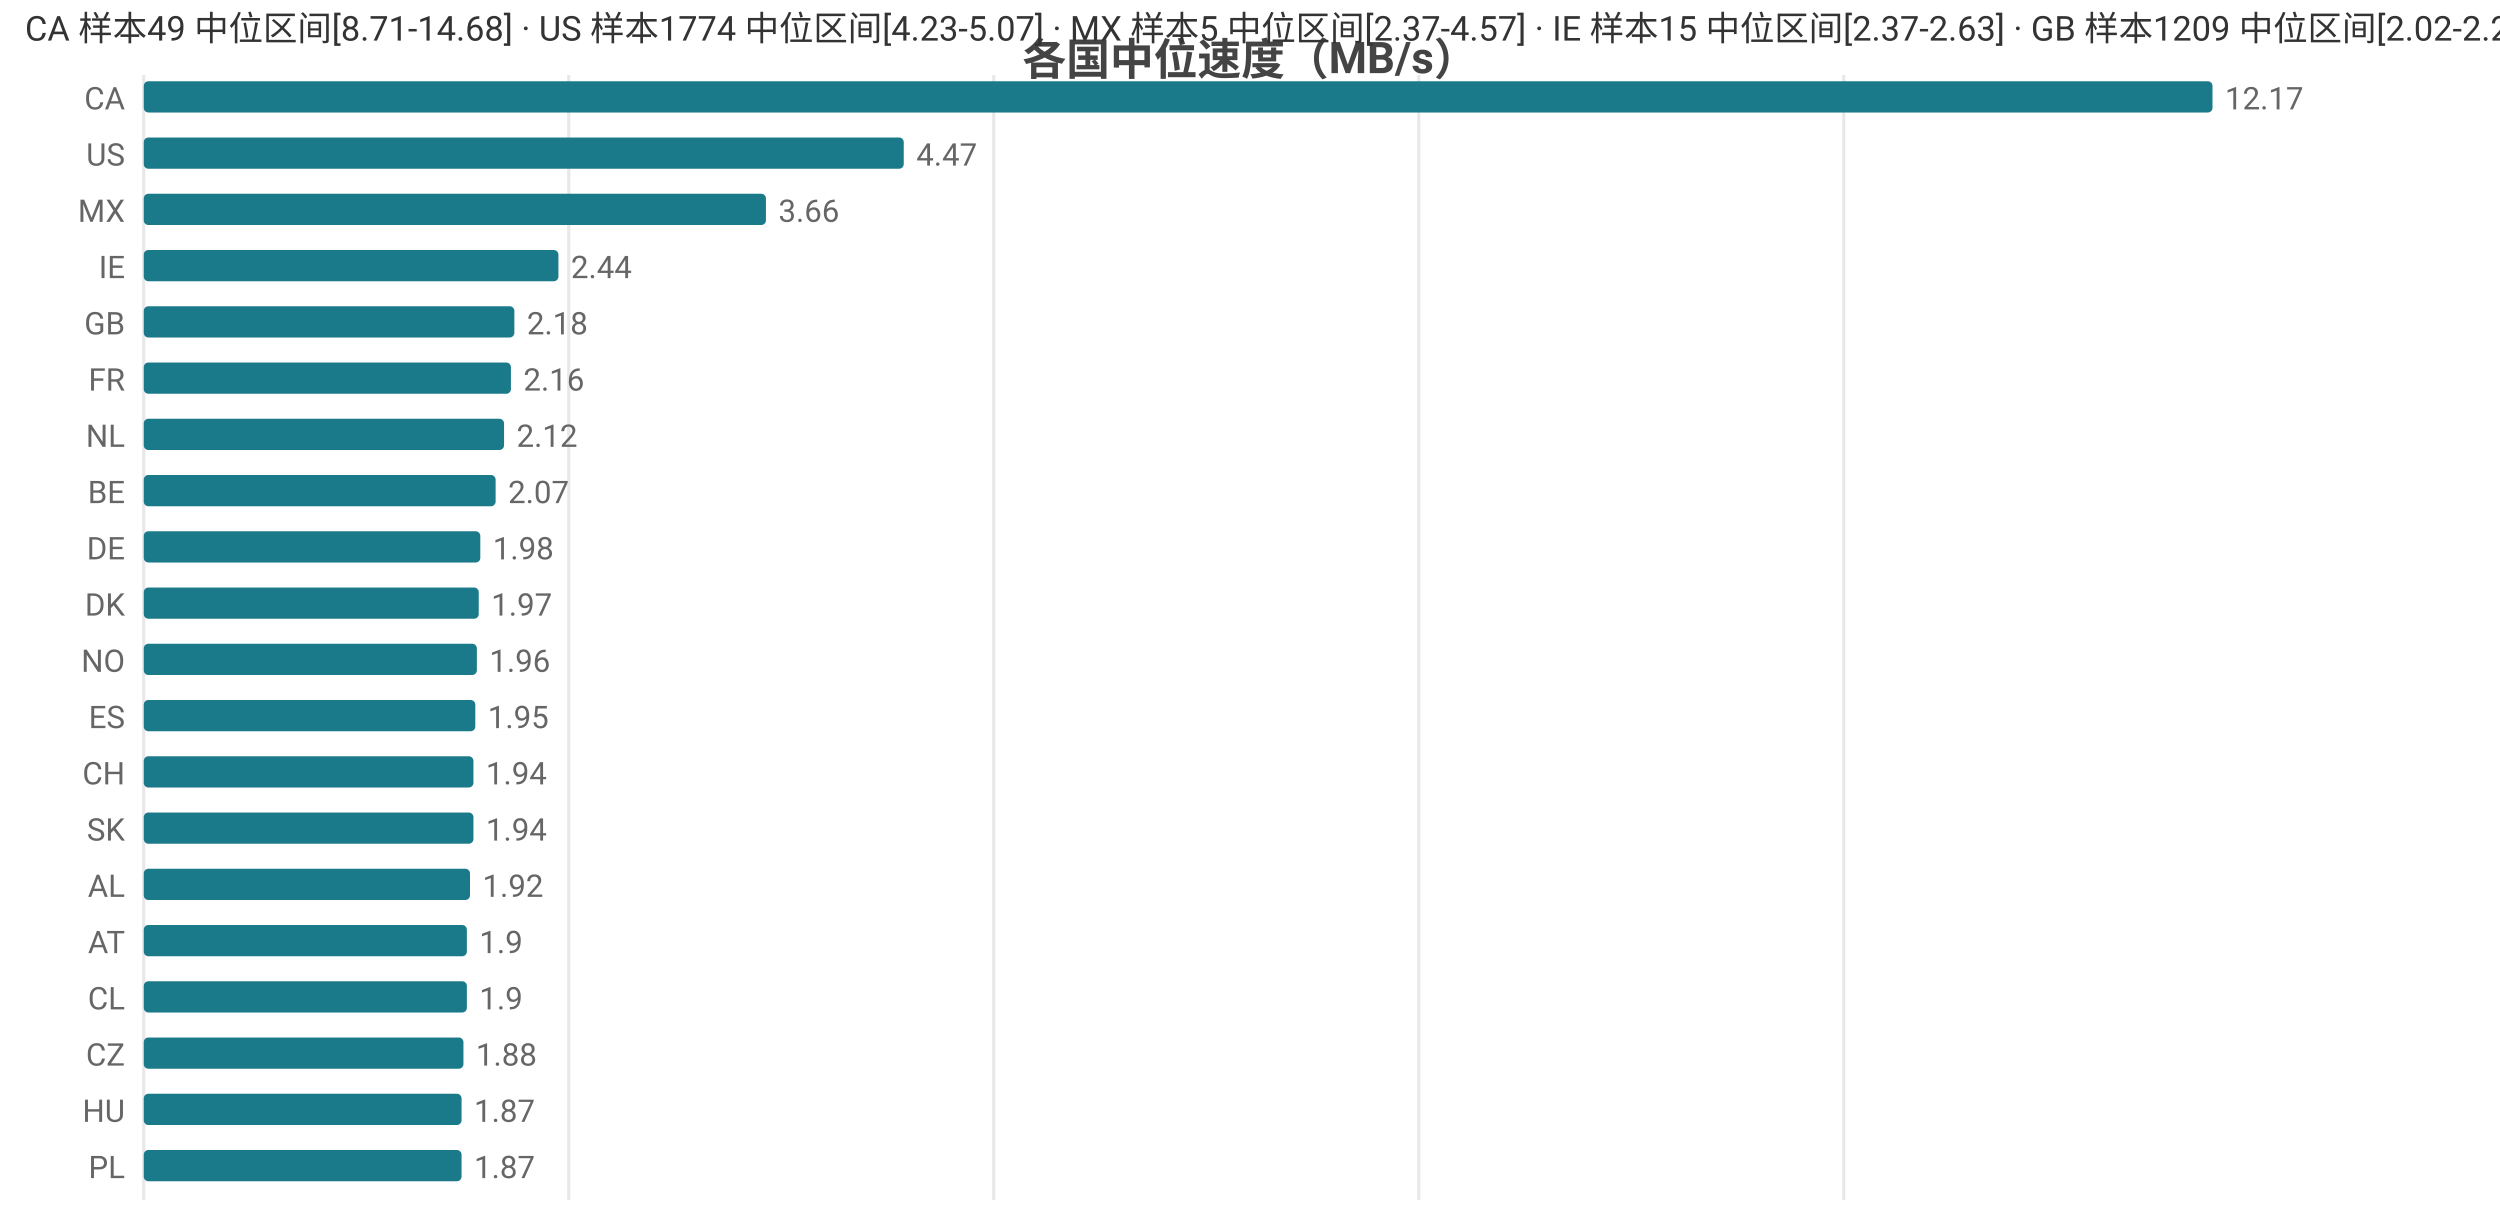
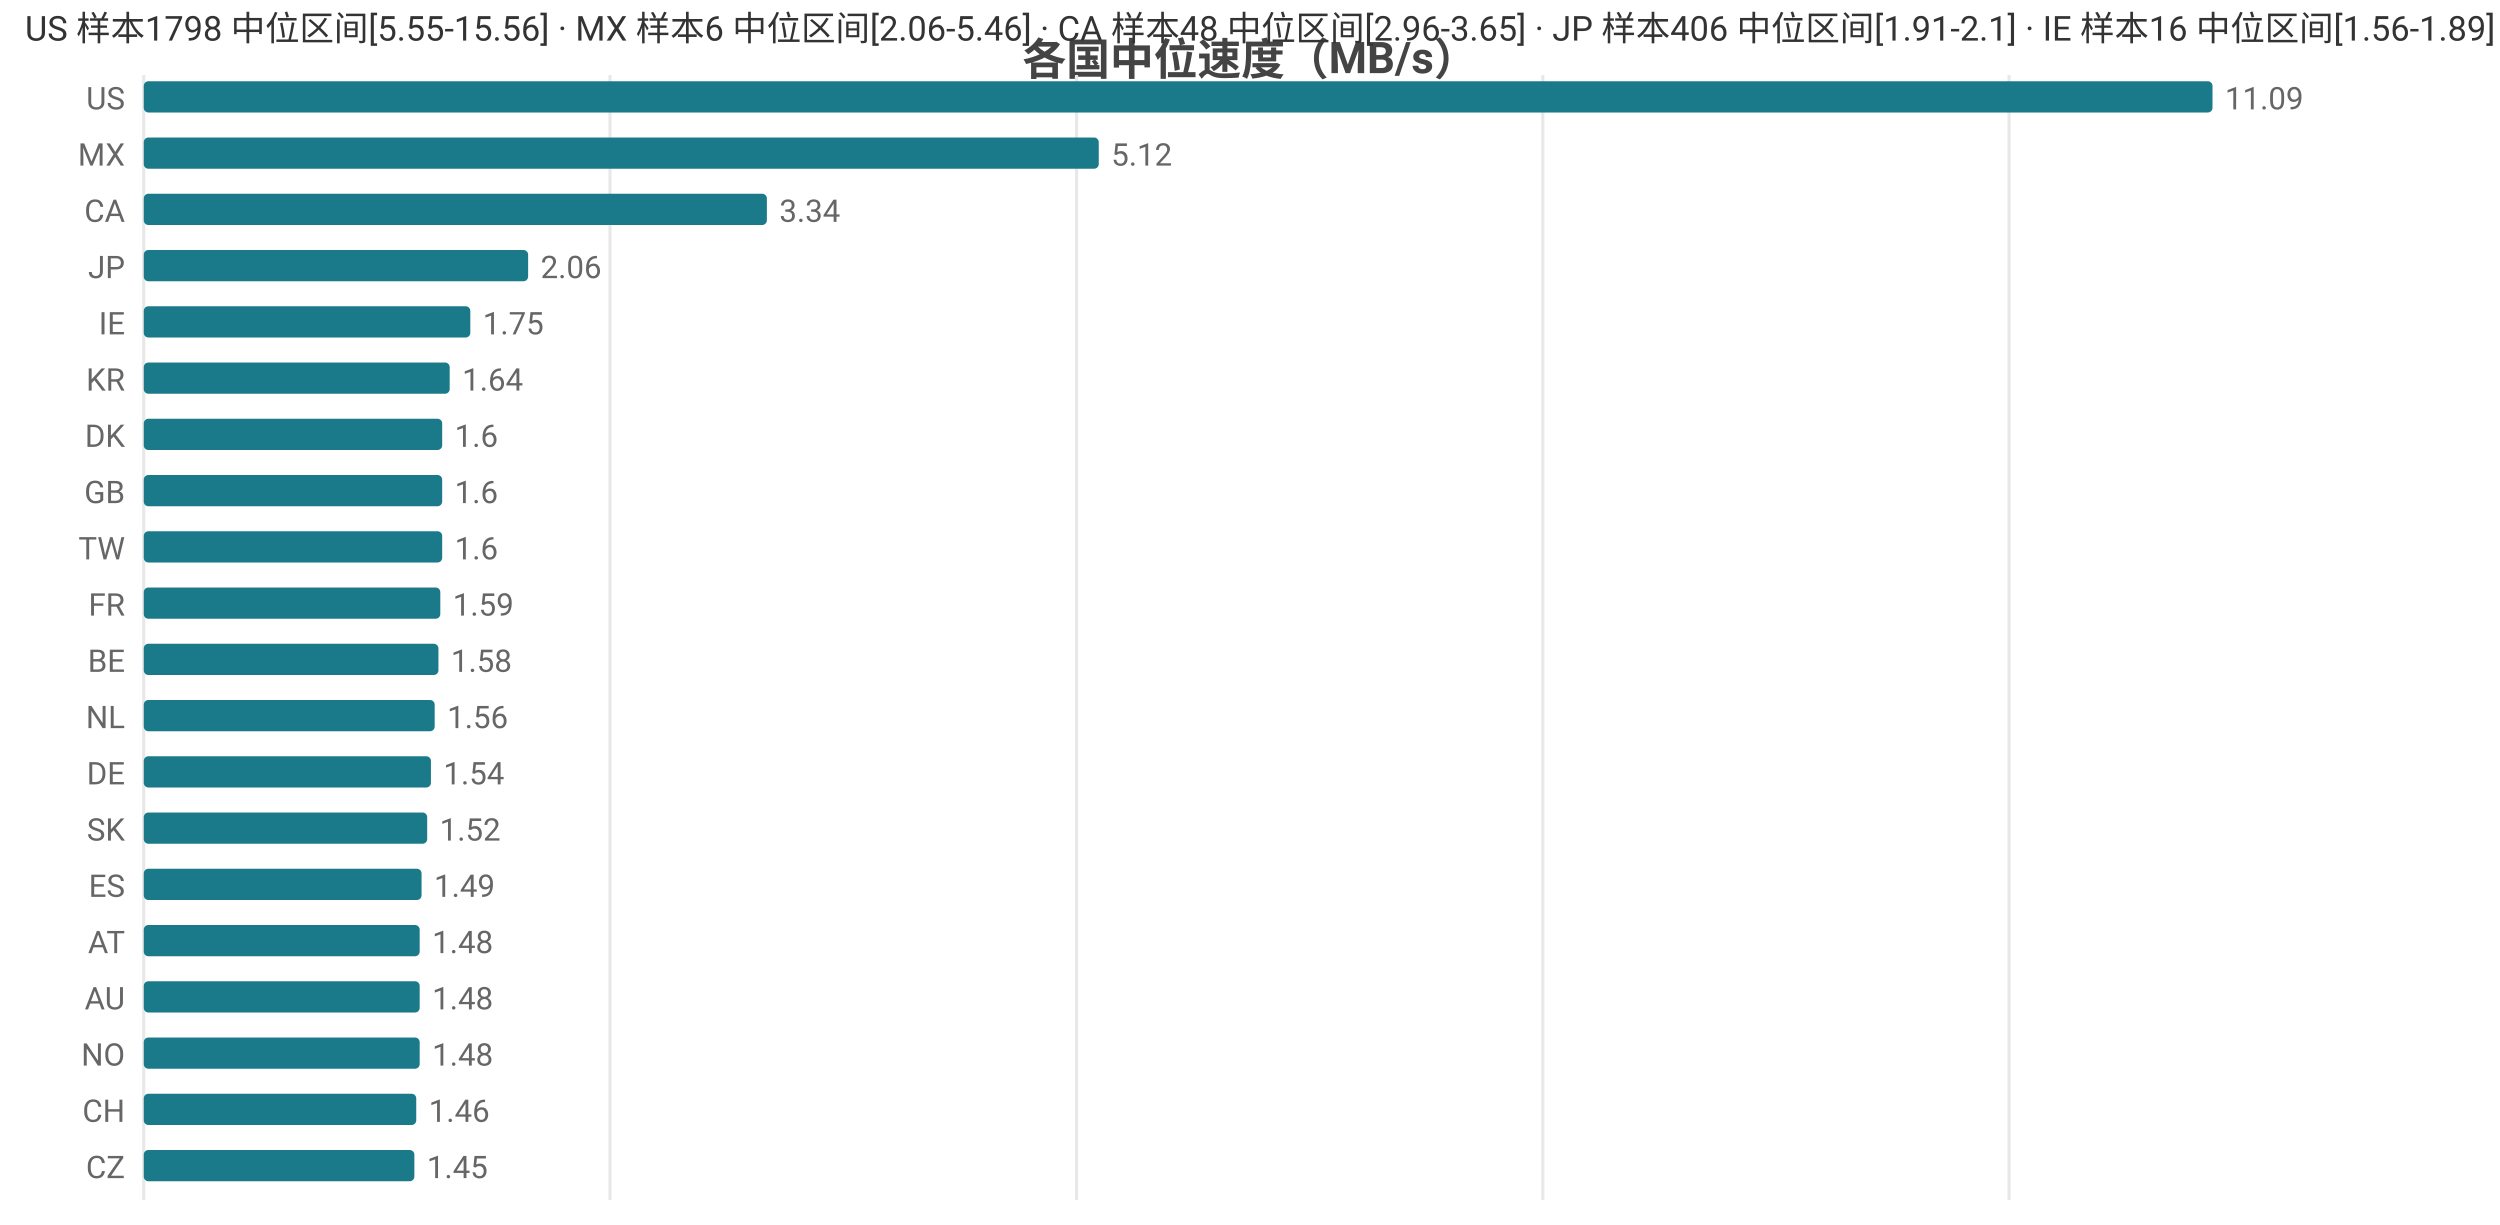
<svg xmlns="http://www.w3.org/2000/svg" width="800" height="392" viewBox="0 0 800 392">
  <rect width="800" height="392" fill="#ffffff" />
  <style>text{font-family:system-ui,-apple-system,'Segoe UI',Roboto,'PingFang SC','Microsoft YaHei','Noto Sans CJK SC',sans-serif}.g{stroke:#e8e8e8;stroke-width:1}.a{stroke:#999;stroke-width:1}.t{font-size:10px;fill:#666}.m{font-size:10px;text-anchor:middle;fill:#666}.e{font-size:10px;text-anchor:end;fill:#666}.l{font-size:11px;fill:#333}.tt{font-size:14px;font-weight:600;text-anchor:middle;fill:#444}.em{font-size:13px;text-anchor:middle;fill:#999}</style>
  <text class="tt" x="400.0" y="24">各国中位速度（MB/s）</text>
  <line class="g" x1="46" y1="24" x2="46" y2="384" />
-   <line class="g" x1="182.0" y1="24" x2="182.0" y2="384" />
-   <line class="g" x1="318.0" y1="24" x2="318.0" y2="384" />
-   <line class="g" x1="454.0" y1="24" x2="454.0" y2="384" />
-   <line class="g" x1="590.0" y1="24" x2="590.0" y2="384" />
-   <text class="e" x="40" y="35">CA</text>
+   <line class="g" x1="195.2" y1="24" x2="195.2" y2="384" />
+   <line class="g" x1="344.5" y1="24" x2="344.5" y2="384" />
+   <line class="g" x1="493.7" y1="24" x2="493.7" y2="384" />
+   <line class="g" x1="642.9" y1="24" x2="642.9" y2="384" />
+   <text class="e" x="40" y="35">US</text>
  <rect x="46" y="26" width="662" height="10" fill="#1a7a8a" rx="1.5" />
-   <text class="t" x="712" y="35">12.17</text>
-   <text class="e" x="40" y="53">US</text>
-   <rect x="46" y="44" width="243.2" height="10" fill="#1a7a8a" rx="1.5" />
-   <text class="t" x="293.2" y="53">4.47</text>
-   <text class="e" x="40" y="71">MX</text>
-   <rect x="46" y="62" width="199.1" height="10" fill="#1a7a8a" rx="1.5" />
-   <text class="t" x="249.1" y="71">3.66</text>
-   <text class="e" x="40" y="89">IE</text>
-   <rect x="46" y="80" width="132.7" height="10" fill="#1a7a8a" rx="1.5" />
-   <text class="t" x="182.7" y="89">2.44</text>
-   <text class="e" x="40" y="107">GB</text>
-   <rect x="46" y="98" width="118.6" height="10" fill="#1a7a8a" rx="1.5" />
-   <text class="t" x="168.6" y="107">2.18</text>
-   <text class="e" x="40" y="125">FR</text>
-   <rect x="46" y="116" width="117.5" height="10" fill="#1a7a8a" rx="1.5" />
-   <text class="t" x="167.5" y="125">2.16</text>
-   <text class="e" x="40" y="143">NL</text>
-   <rect x="46" y="134" width="115.3" height="10" fill="#1a7a8a" rx="1.5" />
-   <text class="t" x="165.3" y="143">2.12</text>
-   <text class="e" x="40" y="161">BE</text>
-   <rect x="46" y="152" width="112.6" height="10" fill="#1a7a8a" rx="1.5" />
-   <text class="t" x="162.6" y="161">2.07</text>
-   <text class="e" x="40" y="179">DE</text>
-   <rect x="46" y="170" width="107.7" height="10" fill="#1a7a8a" rx="1.5" />
-   <text class="t" x="157.7" y="179">1.98</text>
-   <text class="e" x="40" y="197">DK</text>
-   <rect x="46" y="188" width="107.2" height="10" fill="#1a7a8a" rx="1.5" />
-   <text class="t" x="157.2" y="197">1.97</text>
-   <text class="e" x="40" y="215">NO</text>
-   <rect x="46" y="206" width="106.6" height="10" fill="#1a7a8a" rx="1.5" />
-   <text class="t" x="156.6" y="215">1.96</text>
-   <text class="e" x="40" y="233">ES</text>
-   <rect x="46" y="224" width="106.1" height="10" fill="#1a7a8a" rx="1.5" />
-   <text class="t" x="156.1" y="233">1.95</text>
-   <text class="e" x="40" y="251">CH</text>
-   <rect x="46" y="242" width="105.5" height="10" fill="#1a7a8a" rx="1.5" />
-   <text class="t" x="155.5" y="251">1.94</text>
+   <text class="t" x="712" y="35">11.09</text>
+   <text class="e" x="40" y="53">MX</text>
+   <rect x="46" y="44" width="305.6" height="10" fill="#1a7a8a" rx="1.5" />
+   <text class="t" x="355.6" y="53">5.12</text>
+   <text class="e" x="40" y="71">CA</text>
+   <rect x="46" y="62" width="199.4" height="10" fill="#1a7a8a" rx="1.5" />
+   <text class="t" x="249.4" y="71">3.34</text>
+   <text class="e" x="40" y="89">JP</text>
+   <rect x="46" y="80" width="123.0" height="10" fill="#1a7a8a" rx="1.5" />
+   <text class="t" x="173.0" y="89">2.06</text>
+   <text class="e" x="40" y="107">IE</text>
+   <rect x="46" y="98" width="104.5" height="10" fill="#1a7a8a" rx="1.5" />
+   <text class="t" x="154.5" y="107">1.75</text>
+   <text class="e" x="40" y="125">KR</text>
+   <rect x="46" y="116" width="97.9" height="10" fill="#1a7a8a" rx="1.5" />
+   <text class="t" x="147.9" y="125">1.64</text>
+   <text class="e" x="40" y="143">DK</text>
+   <rect x="46" y="134" width="95.5" height="10" fill="#1a7a8a" rx="1.5" />
+   <text class="t" x="145.5" y="143">1.6</text>
+   <text class="e" x="40" y="161">GB</text>
+   <rect x="46" y="152" width="95.5" height="10" fill="#1a7a8a" rx="1.5" />
+   <text class="t" x="145.5" y="161">1.6</text>
+   <text class="e" x="40" y="179">TW</text>
+   <rect x="46" y="170" width="95.5" height="10" fill="#1a7a8a" rx="1.5" />
+   <text class="t" x="145.5" y="179">1.6</text>
+   <text class="e" x="40" y="197">FR</text>
+   <rect x="46" y="188" width="94.9" height="10" fill="#1a7a8a" rx="1.5" />
+   <text class="t" x="144.9" y="197">1.59</text>
+   <text class="e" x="40" y="215">BE</text>
+   <rect x="46" y="206" width="94.3" height="10" fill="#1a7a8a" rx="1.5" />
+   <text class="t" x="144.3" y="215">1.58</text>
+   <text class="e" x="40" y="233">NL</text>
+   <rect x="46" y="224" width="93.1" height="10" fill="#1a7a8a" rx="1.5" />
+   <text class="t" x="143.1" y="233">1.56</text>
+   <text class="e" x="40" y="251">DE</text>
+   <rect x="46" y="242" width="91.9" height="10" fill="#1a7a8a" rx="1.5" />
+   <text class="t" x="141.9" y="251">1.54</text>
  <text class="e" x="40" y="269">SK</text>
-   <rect x="46" y="260" width="105.5" height="10" fill="#1a7a8a" rx="1.5" />
-   <text class="t" x="155.5" y="269">1.94</text>
-   <text class="e" x="40" y="287">AL</text>
-   <rect x="46" y="278" width="104.4" height="10" fill="#1a7a8a" rx="1.5" />
-   <text class="t" x="154.4" y="287">1.92</text>
+   <rect x="46" y="260" width="90.7" height="10" fill="#1a7a8a" rx="1.5" />
+   <text class="t" x="140.7" y="269">1.52</text>
+   <text class="e" x="40" y="287">ES</text>
+   <rect x="46" y="278" width="88.9" height="10" fill="#1a7a8a" rx="1.5" />
+   <text class="t" x="138.9" y="287">1.49</text>
  <text class="e" x="40" y="305">AT</text>
-   <rect x="46" y="296" width="103.4" height="10" fill="#1a7a8a" rx="1.5" />
-   <text class="t" x="153.4" y="305">1.9</text>
-   <text class="e" x="40" y="323">CL</text>
-   <rect x="46" y="314" width="103.4" height="10" fill="#1a7a8a" rx="1.5" />
-   <text class="t" x="153.4" y="323">1.9</text>
-   <text class="e" x="40" y="341">CZ</text>
-   <rect x="46" y="332" width="102.3" height="10" fill="#1a7a8a" rx="1.5" />
-   <text class="t" x="152.3" y="341">1.88</text>
-   <text class="e" x="40" y="359">HU</text>
-   <rect x="46" y="350" width="101.7" height="10" fill="#1a7a8a" rx="1.5" />
-   <text class="t" x="151.7" y="359">1.87</text>
-   <text class="e" x="40" y="377">PL</text>
-   <rect x="46" y="368" width="101.7" height="10" fill="#1a7a8a" rx="1.5" />
-   <text class="t" x="151.7" y="377">1.87</text>
-   <text class="l" x="8" y="13">CA 样本49 中位区间[8.71-14.68] · US 样本1774 中位区间[4.23-5.07] · MX 样本5 中位区间[2.37-4.57] · IE 样本15 中位区间[2.37-2.63] · GB 样本1209 中位区间[2.02-2.27]</text>
+   <rect x="46" y="296" width="88.3" height="10" fill="#1a7a8a" rx="1.5" />
+   <text class="t" x="138.3" y="305">1.48</text>
+   <text class="e" x="40" y="323">AU</text>
+   <rect x="46" y="314" width="88.3" height="10" fill="#1a7a8a" rx="1.5" />
+   <text class="t" x="138.3" y="323">1.48</text>
+   <text class="e" x="40" y="341">NO</text>
+   <rect x="46" y="332" width="88.3" height="10" fill="#1a7a8a" rx="1.5" />
+   <text class="t" x="138.3" y="341">1.48</text>
+   <text class="e" x="40" y="359">CH</text>
+   <rect x="46" y="350" width="87.2" height="10" fill="#1a7a8a" rx="1.5" />
+   <text class="t" x="137.2" y="359">1.46</text>
+   <text class="e" x="40" y="377">CZ</text>
+   <rect x="46" y="368" width="86.6" height="10" fill="#1a7a8a" rx="1.5" />
+   <text class="t" x="136.6" y="377">1.45</text>
+   <text class="l" x="8" y="13">US 样本1798 中位区间[5.55-15.56] · MX 样本6 中位区间[2.06-5.46] · CA 样本48 中位区间[2.96-3.65] · JP 样本406 中位区间[1.91-2.1] · IE 样本16 中位区间[1.56-1.89]</text>
</svg>
